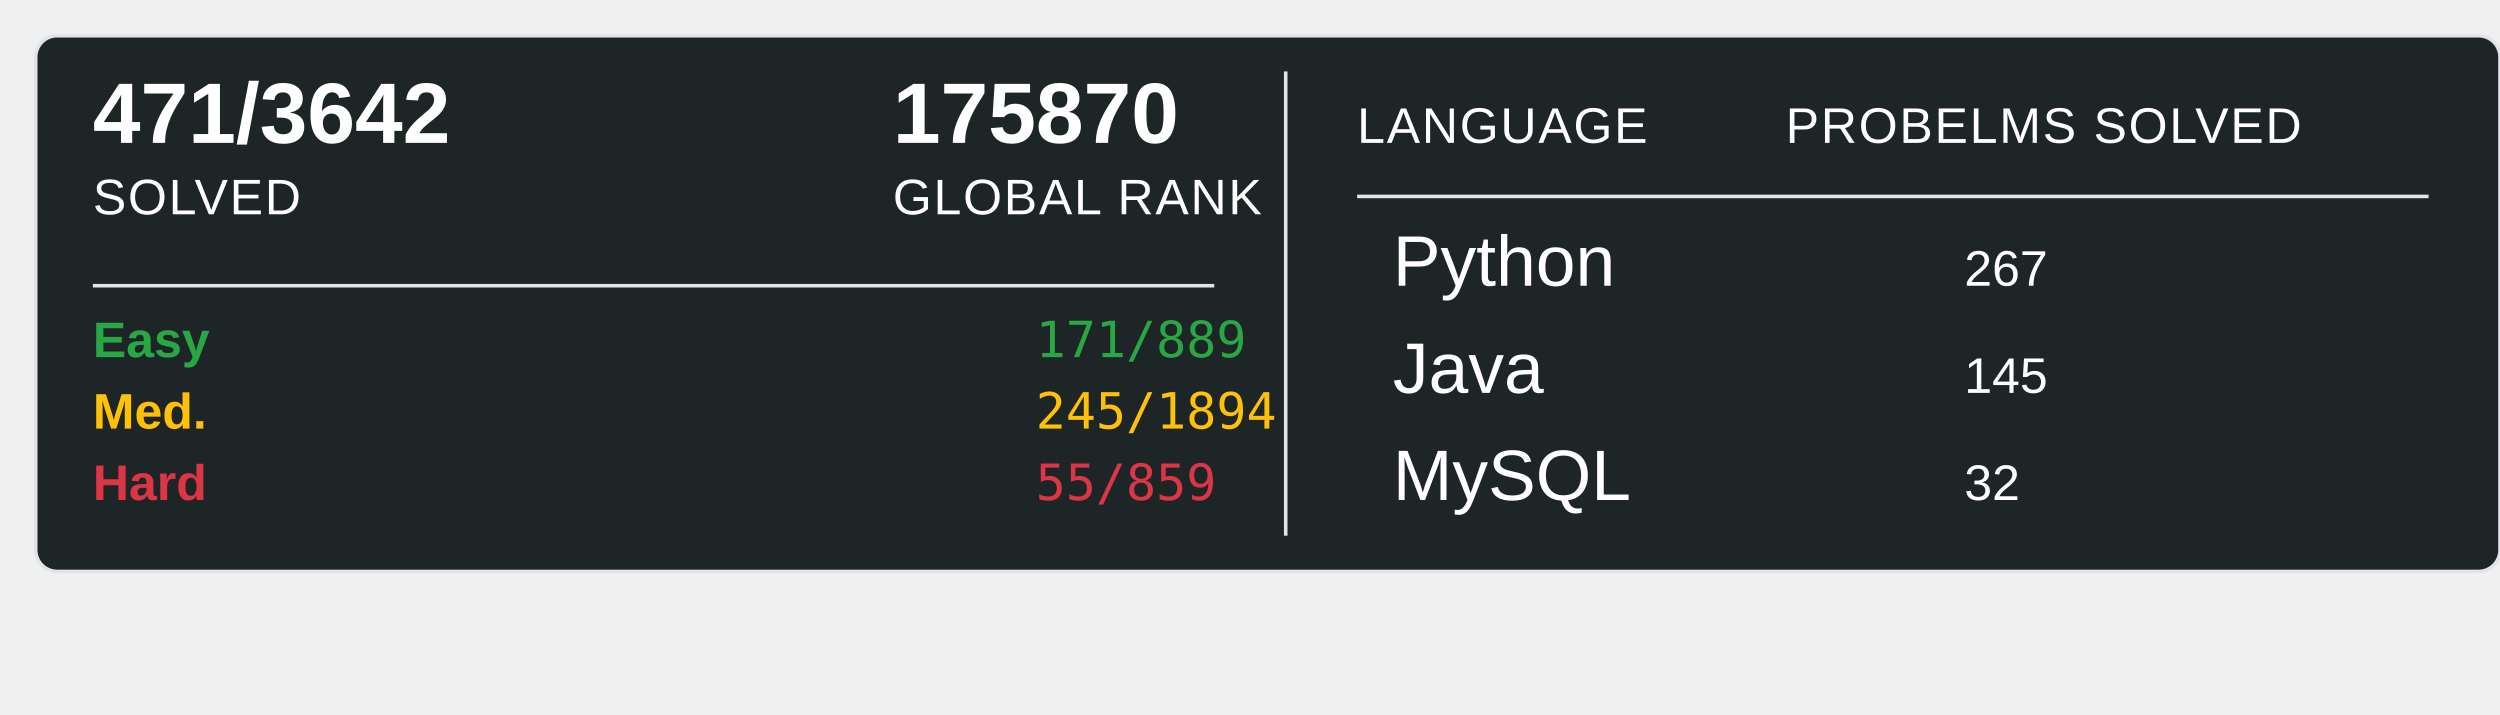
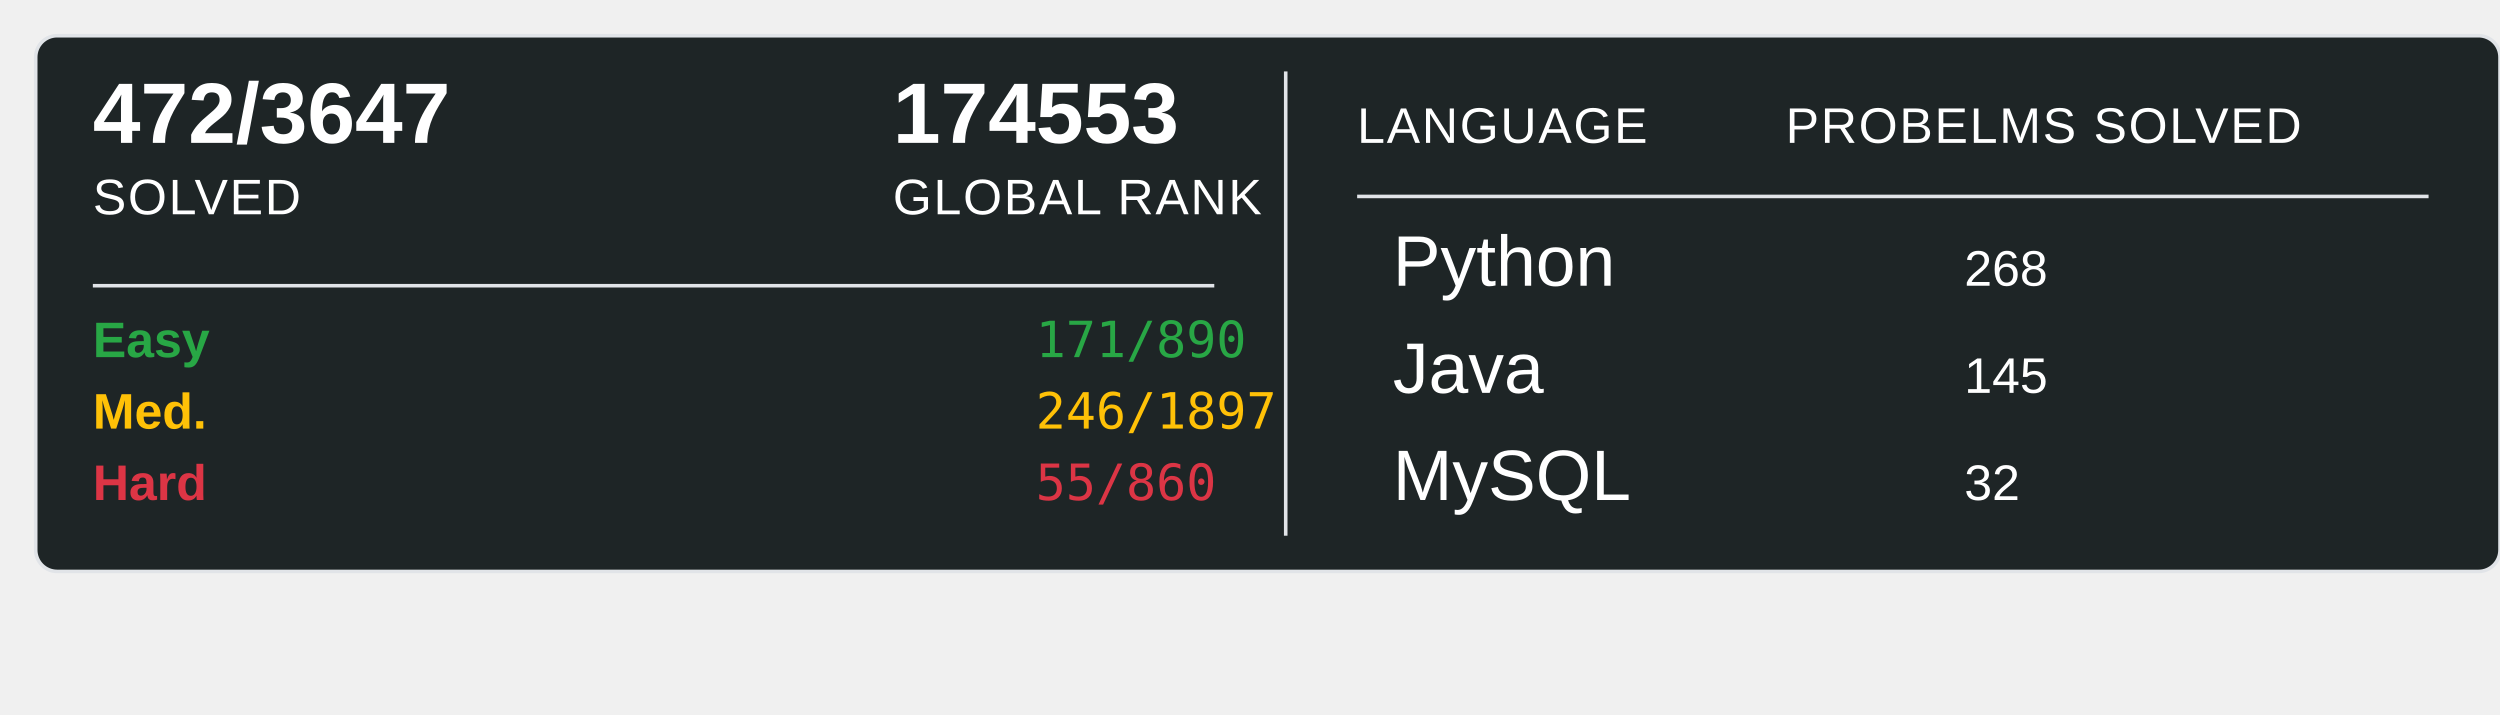
<svg xmlns="http://www.w3.org/2000/svg" width="700" height="200">
  <rect x="10" y="10" width="690" height="150" rx="6" ry="6" fill="#1E2526" stroke="#e1e4e8" stroke-width="1" />
-   <text x="26" y="40" font-family="Arial, sans-serif" font-size="24" font-weight="600" fill="#ffffff">471/3642</text>
+   <text x="26" y="40" font-family="Arial, sans-serif" font-size="24" font-weight="600" fill="#ffffff">472/3647</text>
  <text x="26" y="60" font-family="Arial, sans-serif" font-size="14" fill="#ffffff" text-transform="uppercase" letter-spacing="0.5">SOLVED</text>
-   <text x="250" y="40" font-family="Arial, sans-serif" font-size="24" font-weight="600" fill="#ffffff">175870</text>
+   <text x="250" y="40" font-family="Arial, sans-serif" font-size="24" font-weight="600" fill="#ffffff">174553</text>
  <text x="250" y="60" font-family="Arial, sans-serif" font-size="14" fill="#ffffff" text-transform="uppercase" letter-spacing="0.5">GLOBAL RANK</text>
  <line x1="26" y1="80" x2="340" y2="80" stroke="#e1e4e8" stroke-width="1" />
  <text x="26" y="100" font-family="Arial, sans-serif" font-size="14" font-weight="600" fill="#28a745">Easy</text>
-   <text x="290" y="100" font-family="monospace" font-size="14" fill="#28a745">171/889</text>
+   <text x="290" y="100" font-family="monospace" font-size="14" fill="#28a745">171/890</text>
  <text x="26" y="120" font-family="Arial, sans-serif" font-size="14" font-weight="600" fill="#ffc107">Med.</text>
-   <text x="290" y="120" font-family="monospace" font-size="14" fill="#ffc107">245/1894</text>
+   <text x="290" y="120" font-family="monospace" font-size="14" fill="#ffc107">246/1897</text>
  <text x="26" y="140" font-family="Arial, sans-serif" font-size="14" font-weight="600" fill="#dc3545">Hard</text>
-   <text x="290" y="140" font-family="monospace" font-size="14" fill="#dc3545">55/859</text>
+   <text x="290" y="140" font-family="monospace" font-size="14" fill="#dc3545">55/860</text>
  <line x1="360" y1="20" x2="360" y2="150" stroke="#e1e4e8" stroke-width="1" />
  <text x="380" y="40" font-family="Arial, sans-serif" font-size="14" fill="#ffffff" text-transform="uppercase" letter-spacing="0.5">LANGUAGE</text>
  <line x1="380" y1="55" x2="680" y2="55" stroke="#e1e4e8" stroke-width="1" />
  <text x="500" y="40" font-family="Arial, sans-serif" font-size="14" fill="#ffffff" text-transform="uppercase" letter-spacing="0.5">PROBELMS SOLVED</text>
  <text x="390" y="80" font-family="Arial, sans-serif" font-size="20" fill="#ffffff">Python</text>
-   <text x="550" y="80" font-family="Arial, sans-serif" font-size="14" fill="#ffffff">267</text>
+   <text x="550" y="80" font-family="Arial, sans-serif" font-size="14" fill="#ffffff">268</text>
  <text x="390" y="110" font-family="Arial, sans-serif" font-size="20" fill="#ffffff">Java</text>
  <text x="550" y="110" font-family="Arial, sans-serif" font-size="14" fill="#ffffff">145</text>
  <text x="390" y="140" font-family="Arial, sans-serif" font-size="20" fill="#ffffff">MySQL</text>
  <text x="550" y="140" font-family="Arial, sans-serif" font-size="14" fill="#ffffff">32</text>
</svg>
